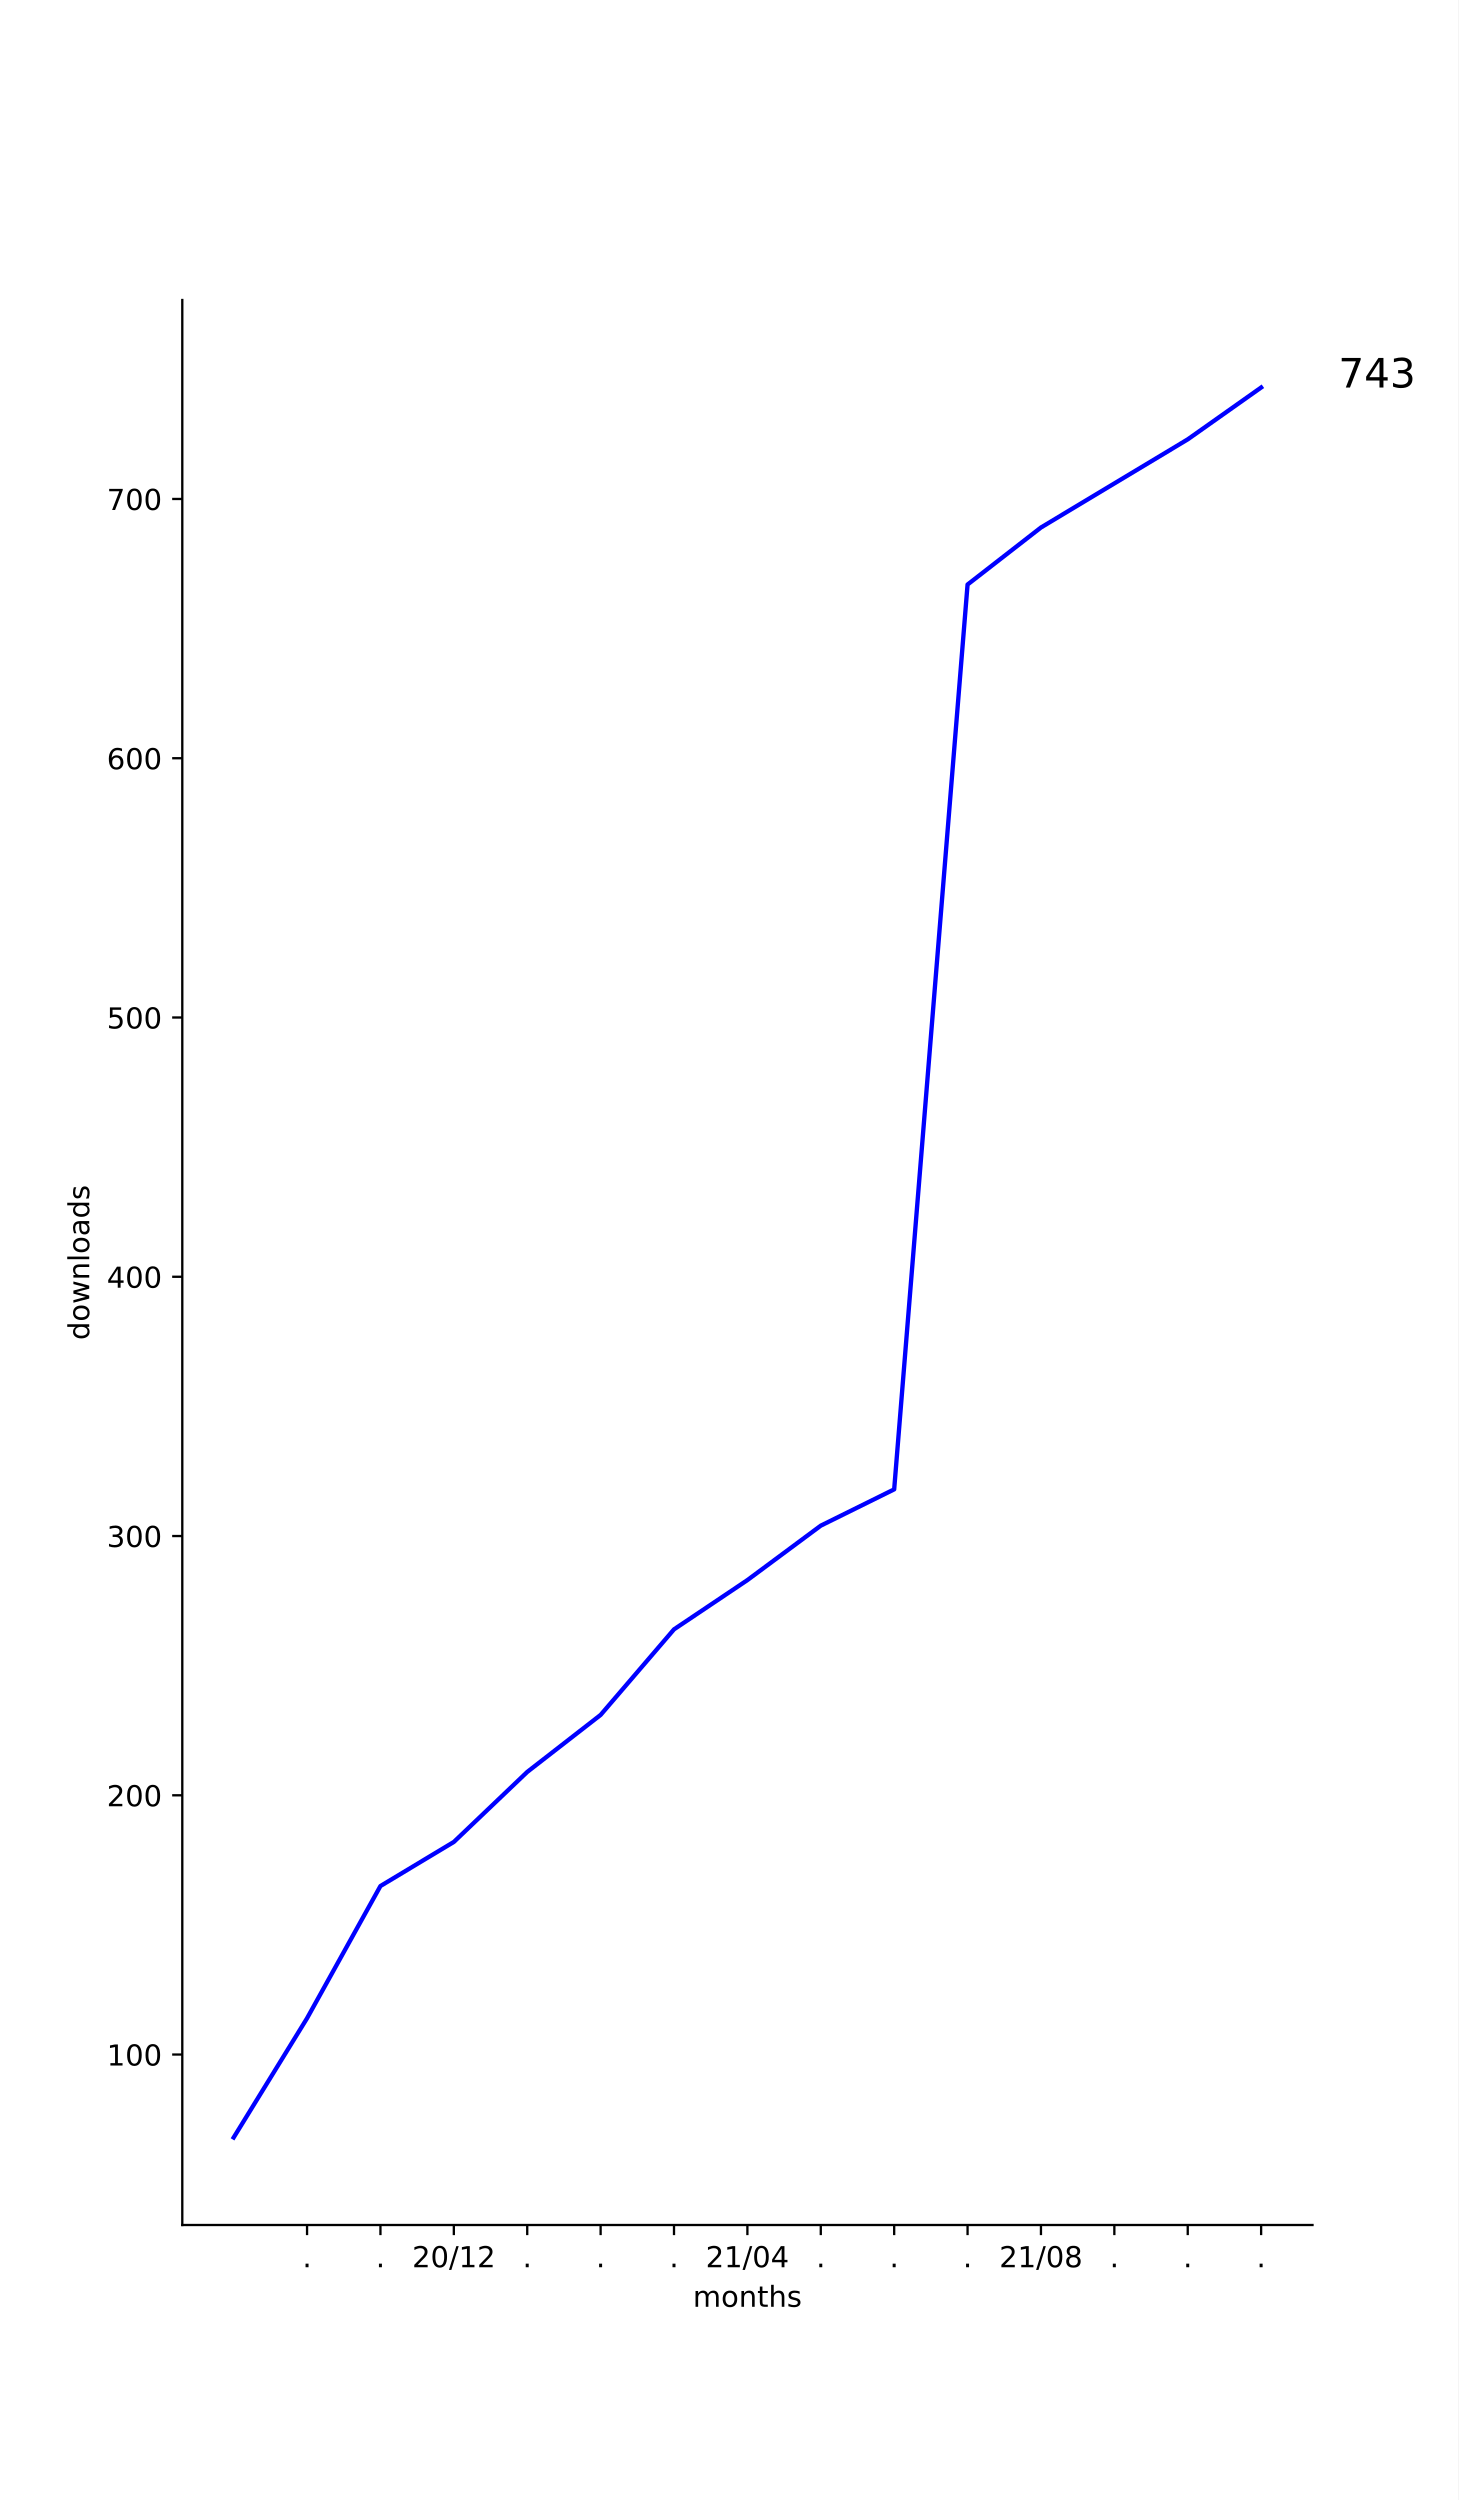
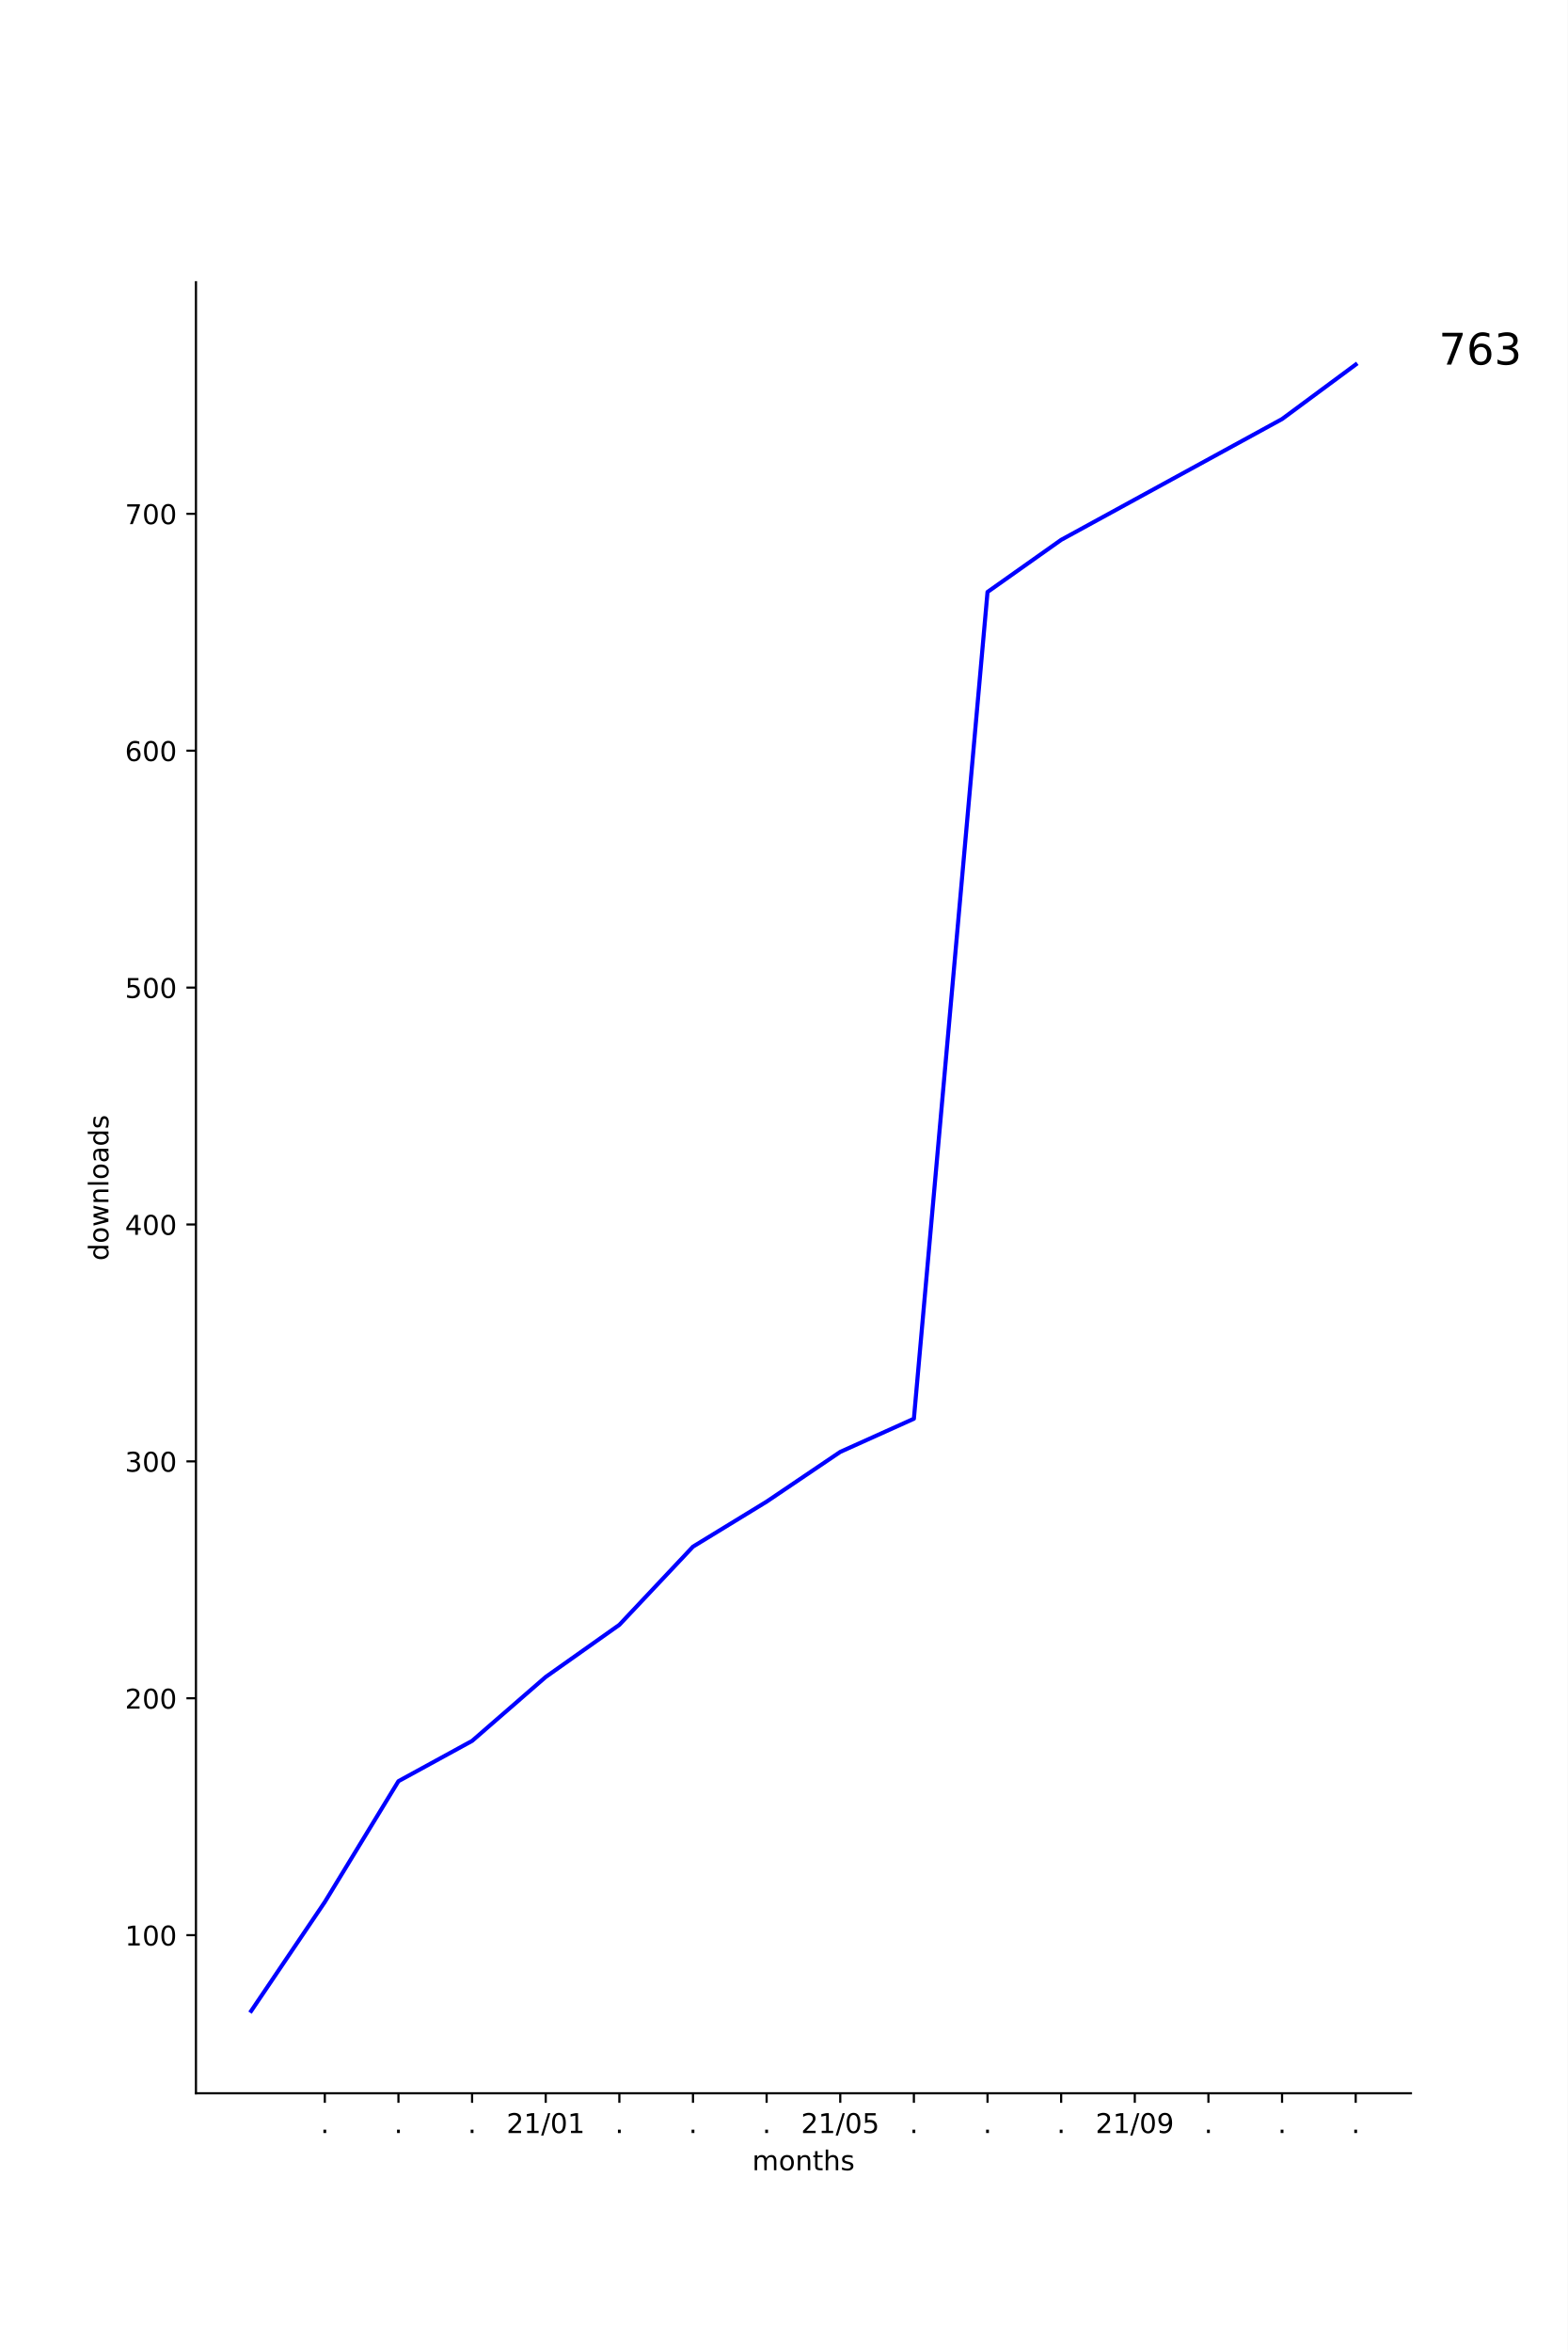
- <svg xmlns="http://www.w3.org/2000/svg" xmlns:xlink="http://www.w3.org/1999/xlink" height="864pt" version="1.1" viewBox="0 0 504 864" width="504pt">
+ <svg xmlns="http://www.w3.org/2000/svg" xmlns:xlink="http://www.w3.org/1999/xlink" height="864pt" version="1.1" viewBox="0 0 576 864" width="576pt">
  <defs>
    <style type="text/css">*{stroke-linecap:butt;stroke-linejoin:round;}</style>
  </defs>
  <g id="figure_1">
    <g id="patch_1">
-       <path d="M 0 864  L 504 864  L 504 0  L 0 0  z " style="fill:#ffffff;" />
+       <path d="M 0 864  L 576 864  L 576 0  L 0 0  z " style="fill:#ffffff;" />
    </g>
    <g id="axes_1">
      <g id="patch_2">
-         <path d="M 63 768.96  L 453.6 768.96  L 453.6 103.68  L 63 103.68  z " style="fill:#ffffff;" />
+         <path d="M 72 768.96  L 518.4 768.96  L 518.4 103.68  L 72 103.68  z " style="fill:#ffffff;" />
      </g>
      <g id="matplotlib.axis_1">
        <g id="xtick_1">
          <g id="line2d_1">
            <defs>
-               <path d="M 0 0  L 0 3.5  " id="md53351f086" style="stroke:#000000;stroke-width:0.8;" />
+               <path d="M 0 0  L 0 3.5  " id="m53e065a49f" style="stroke:#000000;stroke-width:0.8;" />
            </defs>
            <g>
-               <use style="stroke:#000000;stroke-width:0.8;" x="106.118" xlink:href="#md53351f086" y="768.96" />
+               <use style="stroke:#000000;stroke-width:0.8;" x="119.345" xlink:href="#m53e065a49f" y="768.96" />
            </g>
          </g>
          <g id="text_1">
-             <g transform="translate(104.5291 783.5584)scale(0.1 -0.1)">
+             <g transform="translate(117.7564 783.5584)scale(0.1 -0.1)">
              <defs>
                <path d="M 10.688 12.406  L 21 12.406  L 21 0  L 10.688 0  z " id="DejaVuSans-46" />
              </defs>
              <use xlink:href="#DejaVuSans-46" />
            </g>
          </g>
        </g>
        <g id="xtick_2">
          <g id="line2d_2">
            <g>
-               <use style="stroke:#000000;stroke-width:0.8;" x="131.482" xlink:href="#md53351f086" y="768.96" />
+               <use style="stroke:#000000;stroke-width:0.8;" x="146.4" xlink:href="#m53e065a49f" y="768.96" />
            </g>
          </g>
          <g id="text_2">
-             <g transform="translate(129.8928 783.5584)scale(0.1 -0.1)">
+             <g transform="translate(144.8109 783.5584)scale(0.1 -0.1)">
              <use xlink:href="#DejaVuSans-46" />
            </g>
          </g>
        </g>
        <g id="xtick_3">
          <g id="line2d_3">
            <g>
-               <use style="stroke:#000000;stroke-width:0.8;" x="156.845" xlink:href="#md53351f086" y="768.96" />
+               <use style="stroke:#000000;stroke-width:0.8;" x="173.455" xlink:href="#m53e065a49f" y="768.96" />
            </g>
          </g>
          <g id="text_3">
-             <g transform="translate(142.4361 783.5584)scale(0.1 -0.1)">
-               <defs>
-                 <path d="M 19.188 8.297  L 53.609 8.297  L 53.609 0  L 7.328 0  L 7.328 8.297  Q 12.938 14.109 22.625 23.891  Q 32.328 33.688 34.812 36.531  Q 39.547 41.844 41.422 45.531  Q 43.312 49.219 43.312 52.781  Q 43.312 58.594 39.234 62.25  Q 35.156 65.922 28.609 65.922  Q 23.969 65.922 18.812 64.312  Q 13.672 62.703 7.812 59.422  L 7.812 69.391  Q 13.766 71.781 18.938 73  Q 24.125 74.219 28.422 74.219  Q 39.75 74.219 46.484 68.547  Q 53.219 62.891 53.219 53.422  Q 53.219 48.922 51.531 44.891  Q 49.859 40.875 45.406 35.406  Q 44.188 33.984 37.641 27.219  Q 31.109 20.453 19.188 8.297  z " id="DejaVuSans-50" />
-                 <path d="M 31.781 66.406  Q 24.172 66.406 20.328 58.906  Q 16.5 51.422 16.5 36.375  Q 16.5 21.391 20.328 13.891  Q 24.172 6.391 31.781 6.391  Q 39.453 6.391 43.281 13.891  Q 47.125 21.391 47.125 36.375  Q 47.125 51.422 43.281 58.906  Q 39.453 66.406 31.781 66.406  z M 31.781 74.219  Q 44.047 74.219 50.516 64.516  Q 56.984 54.828 56.984 36.375  Q 56.984 17.969 50.516 8.266  Q 44.047 -1.422 31.781 -1.422  Q 19.531 -1.422 13.062 8.266  Q 6.594 17.969 6.594 36.375  Q 6.594 54.828 13.062 64.516  Q 19.531 74.219 31.781 74.219  z " id="DejaVuSans-48" />
-                 <path d="M 25.391 72.906  L 33.688 72.906  L 8.297 -9.281  L 0 -9.281  z " id="DejaVuSans-47" />
-                 <path d="M 12.406 8.297  L 28.516 8.297  L 28.516 63.922  L 10.984 60.406  L 10.984 69.391  L 28.422 72.906  L 38.281 72.906  L 38.281 8.297  L 54.391 8.297  L 54.391 0  L 12.406 0  z " id="DejaVuSans-49" />
-               </defs>
-               <use xlink:href="#DejaVuSans-50" />
-               <use x="63.623" xlink:href="#DejaVuSans-48" />
-               <use x="127.246" xlink:href="#DejaVuSans-47" />
-               <use x="160.938" xlink:href="#DejaVuSans-49" />
-               <use x="224.561" xlink:href="#DejaVuSans-50" />
+             <g transform="translate(171.8655 783.5584)scale(0.1 -0.1)">
+               <use xlink:href="#DejaVuSans-46" />
            </g>
          </g>
        </g>
        <g id="xtick_4">
          <g id="line2d_4">
            <g>
-               <use style="stroke:#000000;stroke-width:0.8;" x="182.209" xlink:href="#md53351f086" y="768.96" />
+               <use style="stroke:#000000;stroke-width:0.8;" x="200.509" xlink:href="#m53e065a49f" y="768.96" />
            </g>
          </g>
          <g id="text_4">
-             <g transform="translate(180.62 783.5584)scale(0.1 -0.1)">
-               <use xlink:href="#DejaVuSans-46" />
-             </g>
-           </g>
-         </g>
-         <g id="xtick_5">
-           <g id="line2d_5">
-             <g>
-               <use style="stroke:#000000;stroke-width:0.8;" x="207.573" xlink:href="#md53351f086" y="768.96" />
-             </g>
-           </g>
-           <g id="text_5">
-             <g transform="translate(205.9837 783.5584)scale(0.1 -0.1)">
-               <use xlink:href="#DejaVuSans-46" />
-             </g>
-           </g>
-         </g>
-         <g id="xtick_6">
-           <g id="line2d_6">
-             <g>
-               <use style="stroke:#000000;stroke-width:0.8;" x="232.936" xlink:href="#md53351f086" y="768.96" />
-             </g>
-           </g>
-           <g id="text_6">
-             <g transform="translate(231.3473 783.5584)scale(0.1 -0.1)">
-               <use xlink:href="#DejaVuSans-46" />
-             </g>
-           </g>
-         </g>
-         <g id="xtick_7">
-           <g id="line2d_7">
-             <g>
-               <use style="stroke:#000000;stroke-width:0.8;" x="258.3" xlink:href="#md53351f086" y="768.96" />
-             </g>
-           </g>
-           <g id="text_7">
-             <g transform="translate(243.8906 783.5584)scale(0.1 -0.1)">
-               <defs>
-                 <path d="M 37.797 64.312  L 12.891 25.391  L 37.797 25.391  z M 35.203 72.906  L 47.609 72.906  L 47.609 25.391  L 58.016 25.391  L 58.016 17.188  L 47.609 17.188  L 47.609 0  L 37.797 0  L 37.797 17.188  L 4.891 17.188  L 4.891 26.703  z " id="DejaVuSans-52" />
+             <g transform="translate(186.0997 783.5584)scale(0.1 -0.1)">
+               <defs>
+                 <path d="M 19.188 8.297  L 53.609 8.297  L 53.609 0  L 7.328 0  L 7.328 8.297  Q 12.938 14.109 22.625 23.891  Q 32.328 33.688 34.812 36.531  Q 39.547 41.844 41.422 45.531  Q 43.312 49.219 43.312 52.781  Q 43.312 58.594 39.234 62.25  Q 35.156 65.922 28.609 65.922  Q 23.969 65.922 18.812 64.312  Q 13.672 62.703 7.812 59.422  L 7.812 69.391  Q 13.766 71.781 18.938 73  Q 24.125 74.219 28.422 74.219  Q 39.75 74.219 46.484 68.547  Q 53.219 62.891 53.219 53.422  Q 53.219 48.922 51.531 44.891  Q 49.859 40.875 45.406 35.406  Q 44.188 33.984 37.641 27.219  Q 31.109 20.453 19.188 8.297  z " id="DejaVuSans-50" />
+                 <path d="M 12.406 8.297  L 28.516 8.297  L 28.516 63.922  L 10.984 60.406  L 10.984 69.391  L 28.422 72.906  L 38.281 72.906  L 38.281 8.297  L 54.391 8.297  L 54.391 0  L 12.406 0  z " id="DejaVuSans-49" />
+                 <path d="M 25.391 72.906  L 33.688 72.906  L 8.297 -9.281  L 0 -9.281  z " id="DejaVuSans-47" />
+                 <path d="M 31.781 66.406  Q 24.172 66.406 20.328 58.906  Q 16.5 51.422 16.5 36.375  Q 16.5 21.391 20.328 13.891  Q 24.172 6.391 31.781 6.391  Q 39.453 6.391 43.281 13.891  Q 47.125 21.391 47.125 36.375  Q 47.125 51.422 43.281 58.906  Q 39.453 66.406 31.781 66.406  z M 31.781 74.219  Q 44.047 74.219 50.516 64.516  Q 56.984 54.828 56.984 36.375  Q 56.984 17.969 50.516 8.266  Q 44.047 -1.422 31.781 -1.422  Q 19.531 -1.422 13.062 8.266  Q 6.594 17.969 6.594 36.375  Q 6.594 54.828 13.062 64.516  Q 19.531 74.219 31.781 74.219  z " id="DejaVuSans-48" />
              </defs>
              <use xlink:href="#DejaVuSans-50" />
              <use x="63.623" xlink:href="#DejaVuSans-49" />
              <use x="127.246" xlink:href="#DejaVuSans-47" />
              <use x="160.938" xlink:href="#DejaVuSans-48" />
-               <use x="224.561" xlink:href="#DejaVuSans-52" />
+               <use x="224.561" xlink:href="#DejaVuSans-49" />
+             </g>
+           </g>
+         </g>
+         <g id="xtick_5">
+           <g id="line2d_5">
+             <g>
+               <use style="stroke:#000000;stroke-width:0.8;" x="227.564" xlink:href="#m53e065a49f" y="768.96" />
+             </g>
+           </g>
+           <g id="text_5">
+             <g transform="translate(225.9746 783.5584)scale(0.1 -0.1)">
+               <use xlink:href="#DejaVuSans-46" />
+             </g>
+           </g>
+         </g>
+         <g id="xtick_6">
+           <g id="line2d_6">
+             <g>
+               <use style="stroke:#000000;stroke-width:0.8;" x="254.618" xlink:href="#m53e065a49f" y="768.96" />
+             </g>
+           </g>
+           <g id="text_6">
+             <g transform="translate(253.0291 783.5584)scale(0.1 -0.1)">
+               <use xlink:href="#DejaVuSans-46" />
+             </g>
+           </g>
+         </g>
+         <g id="xtick_7">
+           <g id="line2d_7">
+             <g>
+               <use style="stroke:#000000;stroke-width:0.8;" x="281.673" xlink:href="#m53e065a49f" y="768.96" />
+             </g>
+           </g>
+           <g id="text_7">
+             <g transform="translate(280.0837 783.5584)scale(0.1 -0.1)">
+               <use xlink:href="#DejaVuSans-46" />
            </g>
          </g>
        </g>
        <g id="xtick_8">
          <g id="line2d_8">
            <g>
-               <use style="stroke:#000000;stroke-width:0.8;" x="283.664" xlink:href="#md53351f086" y="768.96" />
+               <use style="stroke:#000000;stroke-width:0.8;" x="308.727" xlink:href="#m53e065a49f" y="768.96" />
            </g>
          </g>
          <g id="text_8">
-             <g transform="translate(282.0746 783.5584)scale(0.1 -0.1)">
-               <use xlink:href="#DejaVuSans-46" />
-             </g>
-           </g>
-         </g>
-         <g id="xtick_9">
-           <g id="line2d_9">
-             <g>
-               <use style="stroke:#000000;stroke-width:0.8;" x="309.027" xlink:href="#md53351f086" y="768.96" />
-             </g>
-           </g>
-           <g id="text_9">
-             <g transform="translate(307.4382 783.5584)scale(0.1 -0.1)">
-               <use xlink:href="#DejaVuSans-46" />
-             </g>
-           </g>
-         </g>
-         <g id="xtick_10">
-           <g id="line2d_10">
-             <g>
-               <use style="stroke:#000000;stroke-width:0.8;" x="334.391" xlink:href="#md53351f086" y="768.96" />
-             </g>
-           </g>
-           <g id="text_10">
-             <g transform="translate(332.8018 783.5584)scale(0.1 -0.1)">
-               <use xlink:href="#DejaVuSans-46" />
-             </g>
-           </g>
-         </g>
-         <g id="xtick_11">
-           <g id="line2d_11">
-             <g>
-               <use style="stroke:#000000;stroke-width:0.8;" x="359.755" xlink:href="#md53351f086" y="768.96" />
-             </g>
-           </g>
-           <g id="text_11">
-             <g transform="translate(345.3452 783.5584)scale(0.1 -0.1)">
-               <defs>
-                 <path d="M 31.781 34.625  Q 24.75 34.625 20.719 30.859  Q 16.703 27.094 16.703 20.516  Q 16.703 13.922 20.719 10.156  Q 24.75 6.391 31.781 6.391  Q 38.812 6.391 42.859 10.172  Q 46.922 13.969 46.922 20.516  Q 46.922 27.094 42.891 30.859  Q 38.875 34.625 31.781 34.625  z M 21.922 38.812  Q 15.578 40.375 12.031 44.719  Q 8.5 49.078 8.5 55.328  Q 8.5 64.062 14.719 69.141  Q 20.953 74.219 31.781 74.219  Q 42.672 74.219 48.875 69.141  Q 55.078 64.062 55.078 55.328  Q 55.078 49.078 51.531 44.719  Q 48 40.375 41.703 38.812  Q 48.828 37.156 52.797 32.312  Q 56.781 27.484 56.781 20.516  Q 56.781 9.906 50.312 4.234  Q 43.844 -1.422 31.781 -1.422  Q 19.734 -1.422 13.25 4.234  Q 6.781 9.906 6.781 20.516  Q 6.781 27.484 10.781 32.312  Q 14.797 37.156 21.922 38.812  z M 18.312 54.391  Q 18.312 48.734 21.844 45.562  Q 25.391 42.391 31.781 42.391  Q 38.141 42.391 41.719 45.562  Q 45.312 48.734 45.312 54.391  Q 45.312 60.062 41.719 63.234  Q 38.141 66.406 31.781 66.406  Q 25.391 66.406 21.844 63.234  Q 18.312 60.062 18.312 54.391  z " id="DejaVuSans-56" />
+             <g transform="translate(294.3179 783.5584)scale(0.1 -0.1)">
+               <defs>
+                 <path d="M 10.797 72.906  L 49.516 72.906  L 49.516 64.594  L 19.828 64.594  L 19.828 46.734  Q 21.969 47.469 24.109 47.828  Q 26.266 48.188 28.422 48.188  Q 40.625 48.188 47.75 41.5  Q 54.891 34.812 54.891 23.391  Q 54.891 11.625 47.562 5.094  Q 40.234 -1.422 26.906 -1.422  Q 22.312 -1.422 17.547 -0.641  Q 12.797 0.141 7.719 1.703  L 7.719 11.625  Q 12.109 9.234 16.797 8.062  Q 21.484 6.891 26.703 6.891  Q 35.156 6.891 40.078 11.328  Q 45.016 15.766 45.016 23.391  Q 45.016 31 40.078 35.438  Q 35.156 39.891 26.703 39.891  Q 22.75 39.891 18.812 39.016  Q 14.891 38.141 10.797 36.281  z " id="DejaVuSans-53" />
              </defs>
              <use xlink:href="#DejaVuSans-50" />
              <use x="63.623" xlink:href="#DejaVuSans-49" />
              <use x="127.246" xlink:href="#DejaVuSans-47" />
              <use x="160.938" xlink:href="#DejaVuSans-48" />
-               <use x="224.561" xlink:href="#DejaVuSans-56" />
+               <use x="224.561" xlink:href="#DejaVuSans-53" />
+             </g>
+           </g>
+         </g>
+         <g id="xtick_9">
+           <g id="line2d_9">
+             <g>
+               <use style="stroke:#000000;stroke-width:0.8;" x="335.782" xlink:href="#m53e065a49f" y="768.96" />
+             </g>
+           </g>
+           <g id="text_9">
+             <g transform="translate(334.1928 783.5584)scale(0.1 -0.1)">
+               <use xlink:href="#DejaVuSans-46" />
+             </g>
+           </g>
+         </g>
+         <g id="xtick_10">
+           <g id="line2d_10">
+             <g>
+               <use style="stroke:#000000;stroke-width:0.8;" x="362.836" xlink:href="#m53e065a49f" y="768.96" />
+             </g>
+           </g>
+           <g id="text_10">
+             <g transform="translate(361.2473 783.5584)scale(0.1 -0.1)">
+               <use xlink:href="#DejaVuSans-46" />
+             </g>
+           </g>
+         </g>
+         <g id="xtick_11">
+           <g id="line2d_11">
+             <g>
+               <use style="stroke:#000000;stroke-width:0.8;" x="389.891" xlink:href="#m53e065a49f" y="768.96" />
+             </g>
+           </g>
+           <g id="text_11">
+             <g transform="translate(388.3018 783.5584)scale(0.1 -0.1)">
+               <use xlink:href="#DejaVuSans-46" />
            </g>
          </g>
        </g>
        <g id="xtick_12">
          <g id="line2d_12">
            <g>
-               <use style="stroke:#000000;stroke-width:0.8;" x="385.118" xlink:href="#md53351f086" y="768.96" />
+               <use style="stroke:#000000;stroke-width:0.8;" x="416.945" xlink:href="#m53e065a49f" y="768.96" />
            </g>
          </g>
          <g id="text_12">
-             <g transform="translate(383.5291 783.5584)scale(0.1 -0.1)">
-               <use xlink:href="#DejaVuSans-46" />
+             <g transform="translate(402.5361 783.5584)scale(0.1 -0.1)">
+               <defs>
+                 <path d="M 10.984 1.516  L 10.984 10.5  Q 14.703 8.734 18.5 7.812  Q 22.312 6.891 25.984 6.891  Q 35.75 6.891 40.891 13.453  Q 46.047 20.016 46.781 33.406  Q 43.953 29.203 39.594 26.953  Q 35.25 24.703 29.984 24.703  Q 19.047 24.703 12.672 31.312  Q 6.297 37.938 6.297 49.422  Q 6.297 60.641 12.938 67.422  Q 19.578 74.219 30.609 74.219  Q 43.266 74.219 49.922 64.516  Q 56.594 54.828 56.594 36.375  Q 56.594 19.141 48.406 8.859  Q 40.234 -1.422 26.422 -1.422  Q 22.703 -1.422 18.891 -0.688  Q 15.094 0.047 10.984 1.516  z M 30.609 32.422  Q 37.25 32.422 41.125 36.953  Q 45.016 41.5 45.016 49.422  Q 45.016 57.281 41.125 61.844  Q 37.25 66.406 30.609 66.406  Q 23.969 66.406 20.094 61.844  Q 16.219 57.281 16.219 49.422  Q 16.219 41.5 20.094 36.953  Q 23.969 32.422 30.609 32.422  z " id="DejaVuSans-57" />
+               </defs>
+               <use xlink:href="#DejaVuSans-50" />
+               <use x="63.623" xlink:href="#DejaVuSans-49" />
+               <use x="127.246" xlink:href="#DejaVuSans-47" />
+               <use x="160.938" xlink:href="#DejaVuSans-48" />
+               <use x="224.561" xlink:href="#DejaVuSans-57" />
            </g>
          </g>
        </g>
        <g id="xtick_13">
          <g id="line2d_13">
            <g>
-               <use style="stroke:#000000;stroke-width:0.8;" x="410.482" xlink:href="#md53351f086" y="768.96" />
+               <use style="stroke:#000000;stroke-width:0.8;" x="444" xlink:href="#m53e065a49f" y="768.96" />
            </g>
          </g>
          <g id="text_13">
-             <g transform="translate(408.8928 783.5584)scale(0.1 -0.1)">
+             <g transform="translate(442.4109 783.5584)scale(0.1 -0.1)">
              <use xlink:href="#DejaVuSans-46" />
            </g>
          </g>
        </g>
        <g id="xtick_14">
          <g id="line2d_14">
            <g>
-               <use style="stroke:#000000;stroke-width:0.8;" x="435.845" xlink:href="#md53351f086" y="768.96" />
+               <use style="stroke:#000000;stroke-width:0.8;" x="471.055" xlink:href="#m53e065a49f" y="768.96" />
            </g>
          </g>
          <g id="text_14">
-             <g transform="translate(434.2564 783.5584)scale(0.1 -0.1)">
-               <use xlink:href="#DejaVuSans-46" />
-             </g>
-           </g>
-         </g>
-         <g id="text_15">
-           <g transform="translate(239.468 797.2366)scale(0.1 -0.1)">
+             <g transform="translate(469.4655 783.5584)scale(0.1 -0.1)">
+               <use xlink:href="#DejaVuSans-46" />
+             </g>
+           </g>
+         </g>
+         <g id="xtick_15">
+           <g id="line2d_15">
+             <g>
+               <use style="stroke:#000000;stroke-width:0.8;" x="498.109" xlink:href="#m53e065a49f" y="768.96" />
+             </g>
+           </g>
+           <g id="text_15">
+             <g transform="translate(496.52 783.5584)scale(0.1 -0.1)">
+               <use xlink:href="#DejaVuSans-46" />
+             </g>
+           </g>
+         </g>
+         <g id="text_16">
+           <g transform="translate(276.368 797.2366)scale(0.1 -0.1)">
            <defs>
              <path d="M 52 44.188  Q 55.375 50.25 60.062 53.125  Q 64.75 56 71.094 56  Q 79.641 56 84.281 50.016  Q 88.922 44.047 88.922 33.016  L 88.922 0  L 79.891 0  L 79.891 32.719  Q 79.891 40.578 77.094 44.375  Q 74.312 48.188 68.609 48.188  Q 61.625 48.188 57.562 43.547  Q 53.516 38.922 53.516 30.906  L 53.516 0  L 44.484 0  L 44.484 32.719  Q 44.484 40.625 41.703 44.406  Q 38.922 48.188 33.109 48.188  Q 26.219 48.188 22.156 43.531  Q 18.109 38.875 18.109 30.906  L 18.109 0  L 9.078 0  L 9.078 54.688  L 18.109 54.688  L 18.109 46.188  Q 21.188 51.219 25.484 53.609  Q 29.781 56 35.688 56  Q 41.656 56 45.828 52.969  Q 50 49.953 52 44.188  z " id="DejaVuSans-109" />
              <path d="M 30.609 48.391  Q 23.391 48.391 19.188 42.75  Q 14.984 37.109 14.984 27.297  Q 14.984 17.484 19.156 11.844  Q 23.344 6.203 30.609 6.203  Q 37.797 6.203 41.984 11.859  Q 46.188 17.531 46.188 27.297  Q 46.188 37.016 41.984 42.703  Q 37.797 48.391 30.609 48.391  z M 30.609 56  Q 42.328 56 49.016 48.375  Q 55.719 40.766 55.719 27.297  Q 55.719 13.875 49.016 6.219  Q 42.328 -1.422 30.609 -1.422  Q 18.844 -1.422 12.172 6.219  Q 5.516 13.875 5.516 27.297  Q 5.516 40.766 12.172 48.375  Q 18.844 56 30.609 56  z " id="DejaVuSans-111" />
              <path d="M 54.891 33.016  L 54.891 0  L 45.906 0  L 45.906 32.719  Q 45.906 40.484 42.875 44.328  Q 39.844 48.188 33.797 48.188  Q 26.516 48.188 22.312 43.547  Q 18.109 38.922 18.109 30.906  L 18.109 0  L 9.078 0  L 9.078 54.688  L 18.109 54.688  L 18.109 46.188  Q 21.344 51.125 25.703 53.562  Q 30.078 56 35.797 56  Q 45.219 56 50.047 50.172  Q 54.891 44.344 54.891 33.016  z " id="DejaVuSans-110" />
              <path d="M 18.312 70.219  L 18.312 54.688  L 36.812 54.688  L 36.812 47.703  L 18.312 47.703  L 18.312 18.016  Q 18.312 11.328 20.141 9.422  Q 21.969 7.516 27.594 7.516  L 36.812 7.516  L 36.812 0  L 27.594 0  Q 17.188 0 13.234 3.875  Q 9.281 7.766 9.281 18.016  L 9.281 47.703  L 2.688 47.703  L 2.688 54.688  L 9.281 54.688  L 9.281 70.219  z " id="DejaVuSans-116" />
              <path d="M 54.891 33.016  L 54.891 0  L 45.906 0  L 45.906 32.719  Q 45.906 40.484 42.875 44.328  Q 39.844 48.188 33.797 48.188  Q 26.516 48.188 22.312 43.547  Q 18.109 38.922 18.109 30.906  L 18.109 0  L 9.078 0  L 9.078 75.984  L 18.109 75.984  L 18.109 46.188  Q 21.344 51.125 25.703 53.562  Q 30.078 56 35.797 56  Q 45.219 56 50.047 50.172  Q 54.891 44.344 54.891 33.016  z " id="DejaVuSans-104" />
              <path d="M 44.281 53.078  L 44.281 44.578  Q 40.484 46.531 36.375 47.5  Q 32.281 48.484 27.875 48.484  Q 21.188 48.484 17.844 46.438  Q 14.5 44.391 14.5 40.281  Q 14.5 37.156 16.891 35.375  Q 19.281 33.594 26.516 31.984  L 29.594 31.297  Q 39.156 29.25 43.188 25.516  Q 47.219 21.781 47.219 15.094  Q 47.219 7.469 41.188 3.016  Q 35.156 -1.422 24.609 -1.422  Q 20.219 -1.422 15.453 -0.562  Q 10.688 0.297 5.422 2  L 5.422 11.281  Q 10.406 8.688 15.234 7.391  Q 20.062 6.109 24.812 6.109  Q 31.156 6.109 34.562 8.281  Q 37.984 10.453 37.984 14.406  Q 37.984 18.062 35.516 20.016  Q 33.062 21.969 24.703 23.781  L 21.578 24.516  Q 13.234 26.266 9.516 29.906  Q 5.812 33.547 5.812 39.891  Q 5.812 47.609 11.281 51.797  Q 16.75 56 26.812 56  Q 31.781 56 36.172 55.266  Q 40.578 54.547 44.281 53.078  z " id="DejaVuSans-115" />
            </defs>
            <use xlink:href="#DejaVuSans-109" />
            <use x="97.412" xlink:href="#DejaVuSans-111" />
            <use x="158.594" xlink:href="#DejaVuSans-110" />
            <use x="221.973" xlink:href="#DejaVuSans-116" />
            <use x="261.182" xlink:href="#DejaVuSans-104" />
            <use x="324.561" xlink:href="#DejaVuSans-115" />
          </g>
        </g>
      </g>
      <g id="matplotlib.axis_2">
        <g id="ytick_1">
-           <g id="line2d_15">
+           <g id="line2d_16">
            <defs>
-               <path d="M 0 0  L -3.5 0  " id="m88b4ff089c" style="stroke:#000000;stroke-width:0.8;" />
+               <path d="M 0 0  L -3.5 0  " id="m44bf84cd94" style="stroke:#000000;stroke-width:0.8;" />
            </defs>
            <g>
-               <use style="stroke:#000000;stroke-width:0.8;" x="63" xlink:href="#m88b4ff089c" y="710.048" />
-             </g>
-           </g>
-           <g id="text_16">
-             <g transform="translate(36.9125 713.8472)scale(0.1 -0.1)">
+               <use style="stroke:#000000;stroke-width:0.8;" x="72" xlink:href="#m44bf84cd94" y="710.873" />
+             </g>
+           </g>
+           <g id="text_17">
+             <g transform="translate(45.9125 714.6723)scale(0.1 -0.1)">
              <use xlink:href="#DejaVuSans-49" />
              <use x="63.623" xlink:href="#DejaVuSans-48" />
              <use x="127.246" xlink:href="#DejaVuSans-48" />
            </g>
          </g>
        </g>
        <g id="ytick_2">
-           <g id="line2d_16">
-             <g>
-               <use style="stroke:#000000;stroke-width:0.8;" x="63" xlink:href="#m88b4ff089c" y="620.448" />
-             </g>
-           </g>
-           <g id="text_17">
-             <g transform="translate(36.9125 624.2472)scale(0.1 -0.1)">
+           <g id="line2d_17">
+             <g>
+               <use style="stroke:#000000;stroke-width:0.8;" x="72" xlink:href="#m44bf84cd94" y="623.852" />
+             </g>
+           </g>
+           <g id="text_18">
+             <g transform="translate(45.9125 627.6507)scale(0.1 -0.1)">
              <use xlink:href="#DejaVuSans-50" />
              <use x="63.623" xlink:href="#DejaVuSans-48" />
              <use x="127.246" xlink:href="#DejaVuSans-48" />
            </g>
          </g>
        </g>
        <g id="ytick_3">
-           <g id="line2d_17">
-             <g>
-               <use style="stroke:#000000;stroke-width:0.8;" x="63" xlink:href="#m88b4ff089c" y="530.848" />
-             </g>
-           </g>
-           <g id="text_18">
-             <g transform="translate(36.9125 534.6472)scale(0.1 -0.1)">
+           <g id="line2d_18">
+             <g>
+               <use style="stroke:#000000;stroke-width:0.8;" x="72" xlink:href="#m44bf84cd94" y="536.83" />
+             </g>
+           </g>
+           <g id="text_19">
+             <g transform="translate(45.9125 540.6291)scale(0.1 -0.1)">
              <defs>
                <path d="M 40.578 39.312  Q 47.656 37.797 51.625 33  Q 55.609 28.219 55.609 21.188  Q 55.609 10.406 48.188 4.484  Q 40.766 -1.422 27.094 -1.422  Q 22.516 -1.422 17.656 -0.516  Q 12.797 0.391 7.625 2.203  L 7.625 11.719  Q 11.719 9.328 16.594 8.109  Q 21.484 6.891 26.812 6.891  Q 36.078 6.891 40.938 10.547  Q 45.797 14.203 45.797 21.188  Q 45.797 27.641 41.281 31.266  Q 36.766 34.906 28.719 34.906  L 20.219 34.906  L 20.219 43.016  L 29.109 43.016  Q 36.375 43.016 40.234 45.922  Q 44.094 48.828 44.094 54.297  Q 44.094 59.906 40.109 62.906  Q 36.141 65.922 28.719 65.922  Q 24.656 65.922 20.016 65.031  Q 15.375 64.156 9.812 62.312  L 9.812 71.094  Q 15.438 72.656 20.344 73.438  Q 25.25 74.219 29.594 74.219  Q 40.828 74.219 47.359 69.109  Q 53.906 64.016 53.906 55.328  Q 53.906 49.266 50.438 45.094  Q 46.969 40.922 40.578 39.312  z " id="DejaVuSans-51" />
              </defs>
              <use xlink:href="#DejaVuSans-51" />
              <use x="63.623" xlink:href="#DejaVuSans-48" />
              <use x="127.246" xlink:href="#DejaVuSans-48" />
            </g>
          </g>
        </g>
        <g id="ytick_4">
-           <g id="line2d_18">
-             <g>
-               <use style="stroke:#000000;stroke-width:0.8;" x="63" xlink:href="#m88b4ff089c" y="441.248" />
-             </g>
-           </g>
-           <g id="text_19">
-             <g transform="translate(36.9125 445.0472)scale(0.1 -0.1)">
+           <g id="line2d_19">
+             <g>
+               <use style="stroke:#000000;stroke-width:0.8;" x="72" xlink:href="#m44bf84cd94" y="449.808" />
+             </g>
+           </g>
+           <g id="text_20">
+             <g transform="translate(45.9125 453.6076)scale(0.1 -0.1)">
+               <defs>
+                 <path d="M 37.797 64.312  L 12.891 25.391  L 37.797 25.391  z M 35.203 72.906  L 47.609 72.906  L 47.609 25.391  L 58.016 25.391  L 58.016 17.188  L 47.609 17.188  L 47.609 0  L 37.797 0  L 37.797 17.188  L 4.891 17.188  L 4.891 26.703  z " id="DejaVuSans-52" />
+               </defs>
              <use xlink:href="#DejaVuSans-52" />
              <use x="63.623" xlink:href="#DejaVuSans-48" />
              <use x="127.246" xlink:href="#DejaVuSans-48" />
            </g>
          </g>
        </g>
        <g id="ytick_5">
-           <g id="line2d_19">
-             <g>
-               <use style="stroke:#000000;stroke-width:0.8;" x="63" xlink:href="#m88b4ff089c" y="351.648" />
-             </g>
-           </g>
-           <g id="text_20">
-             <g transform="translate(36.9125 355.4472)scale(0.1 -0.1)">
-               <defs>
-                 <path d="M 10.797 72.906  L 49.516 72.906  L 49.516 64.594  L 19.828 64.594  L 19.828 46.734  Q 21.969 47.469 24.109 47.828  Q 26.266 48.188 28.422 48.188  Q 40.625 48.188 47.75 41.5  Q 54.891 34.812 54.891 23.391  Q 54.891 11.625 47.562 5.094  Q 40.234 -1.422 26.906 -1.422  Q 22.312 -1.422 17.547 -0.641  Q 12.797 0.141 7.719 1.703  L 7.719 11.625  Q 12.109 9.234 16.797 8.062  Q 21.484 6.891 26.703 6.891  Q 35.156 6.891 40.078 11.328  Q 45.016 15.766 45.016 23.391  Q 45.016 31 40.078 35.438  Q 35.156 39.891 26.703 39.891  Q 22.75 39.891 18.812 39.016  Q 14.891 38.141 10.797 36.281  z " id="DejaVuSans-53" />
-               </defs>
+           <g id="line2d_20">
+             <g>
+               <use style="stroke:#000000;stroke-width:0.8;" x="72" xlink:href="#m44bf84cd94" y="362.787" />
+             </g>
+           </g>
+           <g id="text_21">
+             <g transform="translate(45.9125 366.586)scale(0.1 -0.1)">
              <use xlink:href="#DejaVuSans-53" />
              <use x="63.623" xlink:href="#DejaVuSans-48" />
              <use x="127.246" xlink:href="#DejaVuSans-48" />
            </g>
          </g>
        </g>
        <g id="ytick_6">
-           <g id="line2d_20">
-             <g>
-               <use style="stroke:#000000;stroke-width:0.8;" x="63" xlink:href="#m88b4ff089c" y="262.048" />
-             </g>
-           </g>
-           <g id="text_21">
-             <g transform="translate(36.9125 265.8472)scale(0.1 -0.1)">
+           <g id="line2d_21">
+             <g>
+               <use style="stroke:#000000;stroke-width:0.8;" x="72" xlink:href="#m44bf84cd94" y="275.765" />
+             </g>
+           </g>
+           <g id="text_22">
+             <g transform="translate(45.9125 279.5644)scale(0.1 -0.1)">
              <defs>
                <path d="M 33.016 40.375  Q 26.375 40.375 22.484 35.828  Q 18.609 31.297 18.609 23.391  Q 18.609 15.531 22.484 10.953  Q 26.375 6.391 33.016 6.391  Q 39.656 6.391 43.531 10.953  Q 47.406 15.531 47.406 23.391  Q 47.406 31.297 43.531 35.828  Q 39.656 40.375 33.016 40.375  z M 52.594 71.297  L 52.594 62.312  Q 48.875 64.062 45.094 64.984  Q 41.312 65.922 37.594 65.922  Q 27.828 65.922 22.672 59.328  Q 17.531 52.734 16.797 39.406  Q 19.672 43.656 24.016 45.922  Q 28.375 48.188 33.594 48.188  Q 44.578 48.188 50.953 41.516  Q 57.328 34.859 57.328 23.391  Q 57.328 12.156 50.688 5.359  Q 44.047 -1.422 33.016 -1.422  Q 20.359 -1.422 13.672 8.266  Q 6.984 17.969 6.984 36.375  Q 6.984 53.656 15.188 63.938  Q 23.391 74.219 37.203 74.219  Q 40.922 74.219 44.703 73.484  Q 48.484 72.75 52.594 71.297  z " id="DejaVuSans-54" />
              </defs>
              <use xlink:href="#DejaVuSans-54" />
              <use x="63.623" xlink:href="#DejaVuSans-48" />
              <use x="127.246" xlink:href="#DejaVuSans-48" />
            </g>
          </g>
        </g>
        <g id="ytick_7">
-           <g id="line2d_21">
-             <g>
-               <use style="stroke:#000000;stroke-width:0.8;" x="63" xlink:href="#m88b4ff089c" y="172.448" />
-             </g>
-           </g>
-           <g id="text_22">
-             <g transform="translate(36.9125 176.2472)scale(0.1 -0.1)">
+           <g id="line2d_22">
+             <g>
+               <use style="stroke:#000000;stroke-width:0.8;" x="72" xlink:href="#m44bf84cd94" y="188.744" />
+             </g>
+           </g>
+           <g id="text_23">
+             <g transform="translate(45.9125 192.5428)scale(0.1 -0.1)">
              <defs>
                <path d="M 8.203 72.906  L 55.078 72.906  L 55.078 68.703  L 28.609 0  L 18.312 0  L 43.219 64.594  L 8.203 64.594  z " id="DejaVuSans-55" />
              </defs>
              <use xlink:href="#DejaVuSans-55" />
              <use x="63.623" xlink:href="#DejaVuSans-48" />
              <use x="127.246" xlink:href="#DejaVuSans-48" />
            </g>
          </g>
        </g>
-         <g id="text_23">
-           <g transform="translate(30.83281 463.1028)rotate(-90)scale(0.1 -0.1)">
+         <g id="text_24">
+           <g transform="translate(39.83281 463.1028)rotate(-90)scale(0.1 -0.1)">
            <defs>
              <path d="M 45.406 46.391  L 45.406 75.984  L 54.391 75.984  L 54.391 0  L 45.406 0  L 45.406 8.203  Q 42.578 3.328 38.25 0.953  Q 33.938 -1.422 27.875 -1.422  Q 17.969 -1.422 11.734 6.484  Q 5.516 14.406 5.516 27.297  Q 5.516 40.188 11.734 48.094  Q 17.969 56 27.875 56  Q 33.938 56 38.25 53.625  Q 42.578 51.266 45.406 46.391  z M 14.797 27.297  Q 14.797 17.391 18.875 11.75  Q 22.953 6.109 30.078 6.109  Q 37.203 6.109 41.297 11.75  Q 45.406 17.391 45.406 27.297  Q 45.406 37.203 41.297 42.844  Q 37.203 48.484 30.078 48.484  Q 22.953 48.484 18.875 42.844  Q 14.797 37.203 14.797 27.297  z " id="DejaVuSans-100" />
              <path d="M 4.203 54.688  L 13.188 54.688  L 24.422 12.016  L 35.594 54.688  L 46.188 54.688  L 57.422 12.016  L 68.609 54.688  L 77.594 54.688  L 63.281 0  L 52.688 0  L 40.922 44.828  L 29.109 0  L 18.5 0  z " id="DejaVuSans-119" />
              <path d="M 9.422 75.984  L 18.406 75.984  L 18.406 0  L 9.422 0  z " id="DejaVuSans-108" />
              <path d="M 34.281 27.484  Q 23.391 27.484 19.188 25  Q 14.984 22.516 14.984 16.5  Q 14.984 11.719 18.141 8.906  Q 21.297 6.109 26.703 6.109  Q 34.188 6.109 38.703 11.406  Q 43.219 16.703 43.219 25.484  L 43.219 27.484  z M 52.203 31.203  L 52.203 0  L 43.219 0  L 43.219 8.297  Q 40.141 3.328 35.547 0.953  Q 30.953 -1.422 24.312 -1.422  Q 15.922 -1.422 10.953 3.297  Q 6 8.016 6 15.922  Q 6 25.141 12.172 29.828  Q 18.359 34.516 30.609 34.516  L 43.219 34.516  L 43.219 35.406  Q 43.219 41.609 39.141 45  Q 35.062 48.391 27.688 48.391  Q 23 48.391 18.547 47.266  Q 14.109 46.141 10.016 43.891  L 10.016 52.203  Q 14.938 54.109 19.578 55.047  Q 24.219 56 28.609 56  Q 40.484 56 46.344 49.844  Q 52.203 43.703 52.203 31.203  z " id="DejaVuSans-97" />
            </defs>
            <use xlink:href="#DejaVuSans-100" />
            <use x="63.477" xlink:href="#DejaVuSans-111" />
            <use x="124.658" xlink:href="#DejaVuSans-119" />
            <use x="206.445" xlink:href="#DejaVuSans-110" />
            <use x="269.824" xlink:href="#DejaVuSans-108" />
            <use x="297.607" xlink:href="#DejaVuSans-111" />
            <use x="358.789" xlink:href="#DejaVuSans-97" />
            <use x="420.068" xlink:href="#DejaVuSans-100" />
            <use x="483.545" xlink:href="#DejaVuSans-115" />
          </g>
        </g>
      </g>
-       <g id="line2d_22">
-         <path clip-path="url(#p8d9aaf1ee5)" d="M 80.755 738.72  L 106.118 697.504  L 131.482 651.808  L 156.845 636.576  L 182.209 612.384  L 207.573 592.672  L 232.936 563.104  L 258.3 546.08  L 283.664 527.264  L 309.027 514.72  L 334.391 202.016  L 359.755 182.304  L 385.118 167.072  L 410.482 151.84  L 435.845 133.92  " style="fill:none;stroke:#0000ff;stroke-linecap:square;stroke-width:1.5;" />
+       <g id="line2d_23">
+         <path clip-path="url(#p022a3ff88c)" d="M 92.291 738.72  L 119.345 698.69  L 146.4 654.309  L 173.455 639.515  L 200.509 616.02  L 227.564 596.875  L 254.618 568.158  L 281.673 551.624  L 308.727 533.349  L 335.782 521.166  L 362.836 217.461  L 389.891 198.316  L 416.945 183.522  L 444 168.729  L 471.055 153.935  L 498.109 133.92  " style="fill:none;stroke:#0000ff;stroke-linecap:square;stroke-width:1.5;" />
      </g>
      <g id="patch_3">
-         <path d="M 63 768.96  L 63 103.68  " style="fill:none;stroke:#000000;stroke-linecap:square;stroke-linejoin:miter;stroke-width:0.8;" />
+         <path d="M 72 768.96  L 72 103.68  " style="fill:none;stroke:#000000;stroke-linecap:square;stroke-linejoin:miter;stroke-width:0.8;" />
      </g>
      <g id="patch_4">
-         <path d="M 63 768.96  L 453.6 768.96  " style="fill:none;stroke:#000000;stroke-linecap:square;stroke-linejoin:miter;stroke-width:0.8;" />
-       </g>
-       <g id="text_24">
-         <g transform="translate(435.8455 133.92)scale(0.14 -0.14)">
+         <path d="M 72 768.96  L 518.4 768.96  " style="fill:none;stroke:#000000;stroke-linecap:square;stroke-linejoin:miter;stroke-width:0.8;" />
+       </g>
+       <g id="text_25">
+         <g transform="translate(498.1091 133.92)scale(0.16 -0.16)">
          <defs>
            <path id="DejaVuSans-32" />
          </defs>
          <use xlink:href="#DejaVuSans-32" />
          <use x="31.787" xlink:href="#DejaVuSans-32" />
          <use x="63.574" xlink:href="#DejaVuSans-32" />
          <use x="95.361" xlink:href="#DejaVuSans-32" />
          <use x="127.148" xlink:href="#DejaVuSans-32" />
          <use x="158.936" xlink:href="#DejaVuSans-32" />
          <use x="190.723" xlink:href="#DejaVuSans-55" />
-           <use x="254.346" xlink:href="#DejaVuSans-52" />
+           <use x="254.346" xlink:href="#DejaVuSans-54" />
          <use x="317.969" xlink:href="#DejaVuSans-51" />
        </g>
      </g>
    </g>
  </g>
  <defs>
-     <clipPath id="p8d9aaf1ee5">
-       <rect height="665.28" width="390.6" x="63" y="103.68" />
+     <clipPath id="p022a3ff88c">
+       <rect height="665.28" width="446.4" x="72" y="103.68" />
    </clipPath>
  </defs>
</svg>
